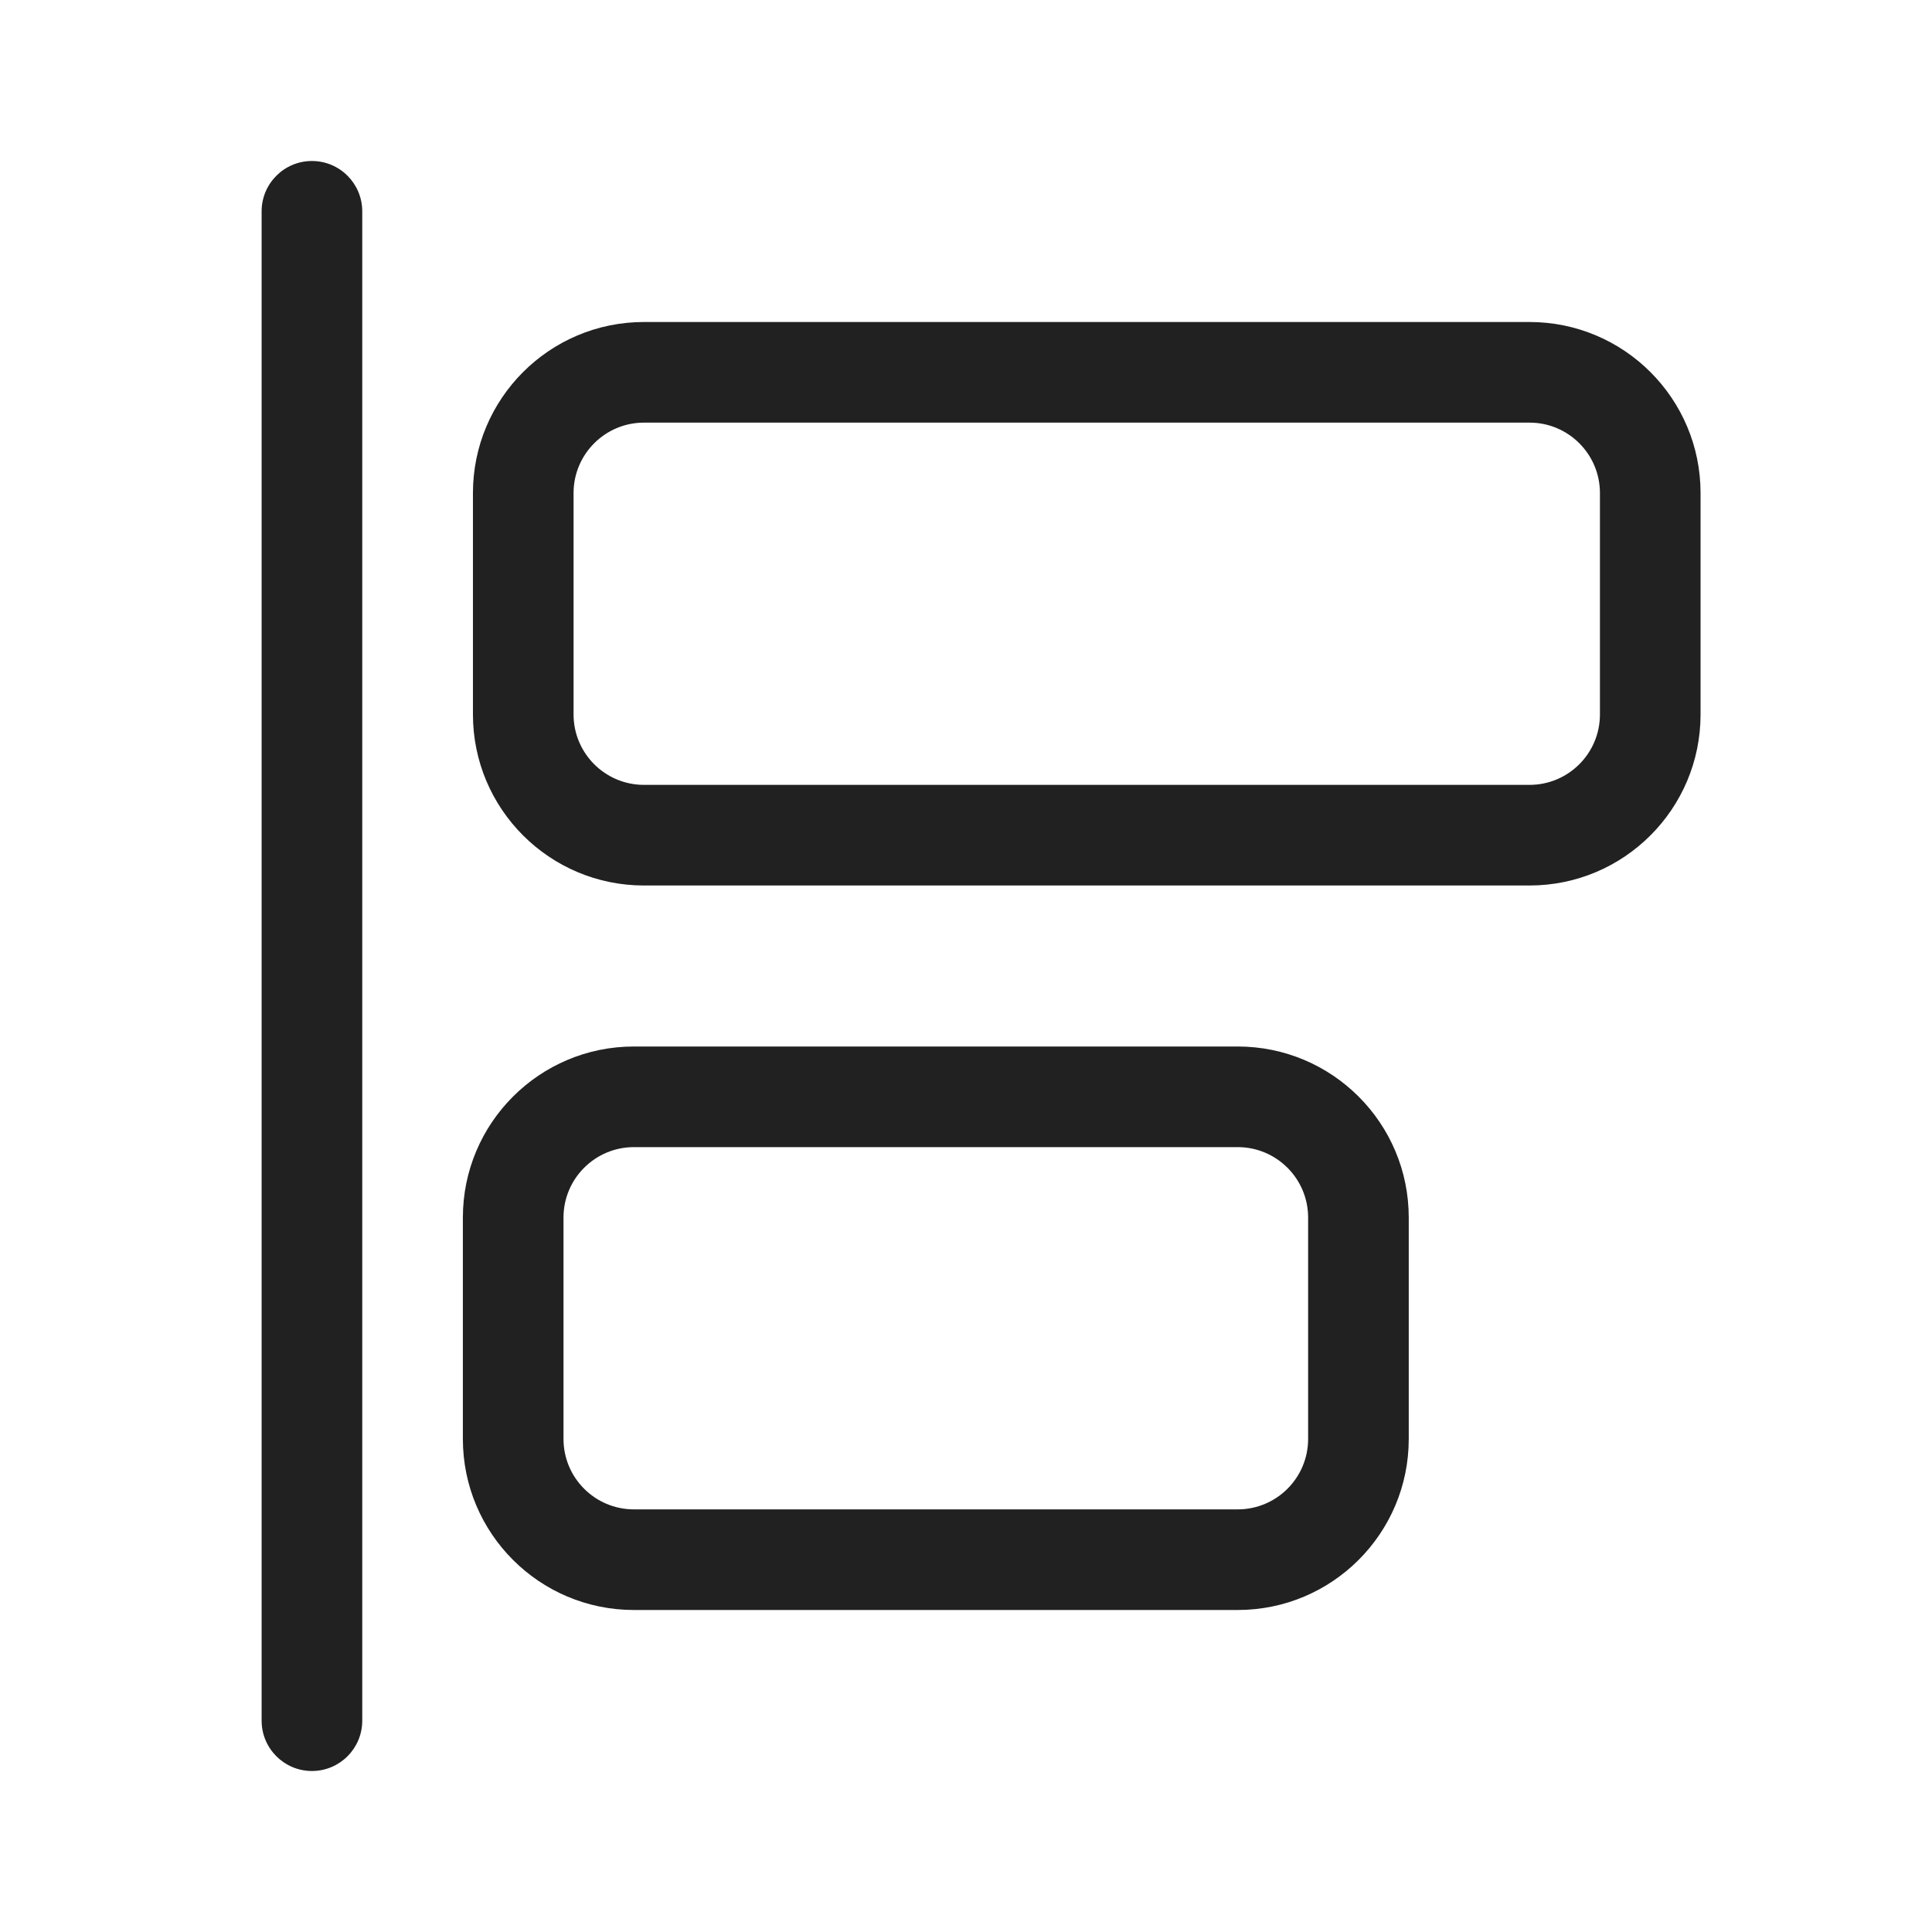
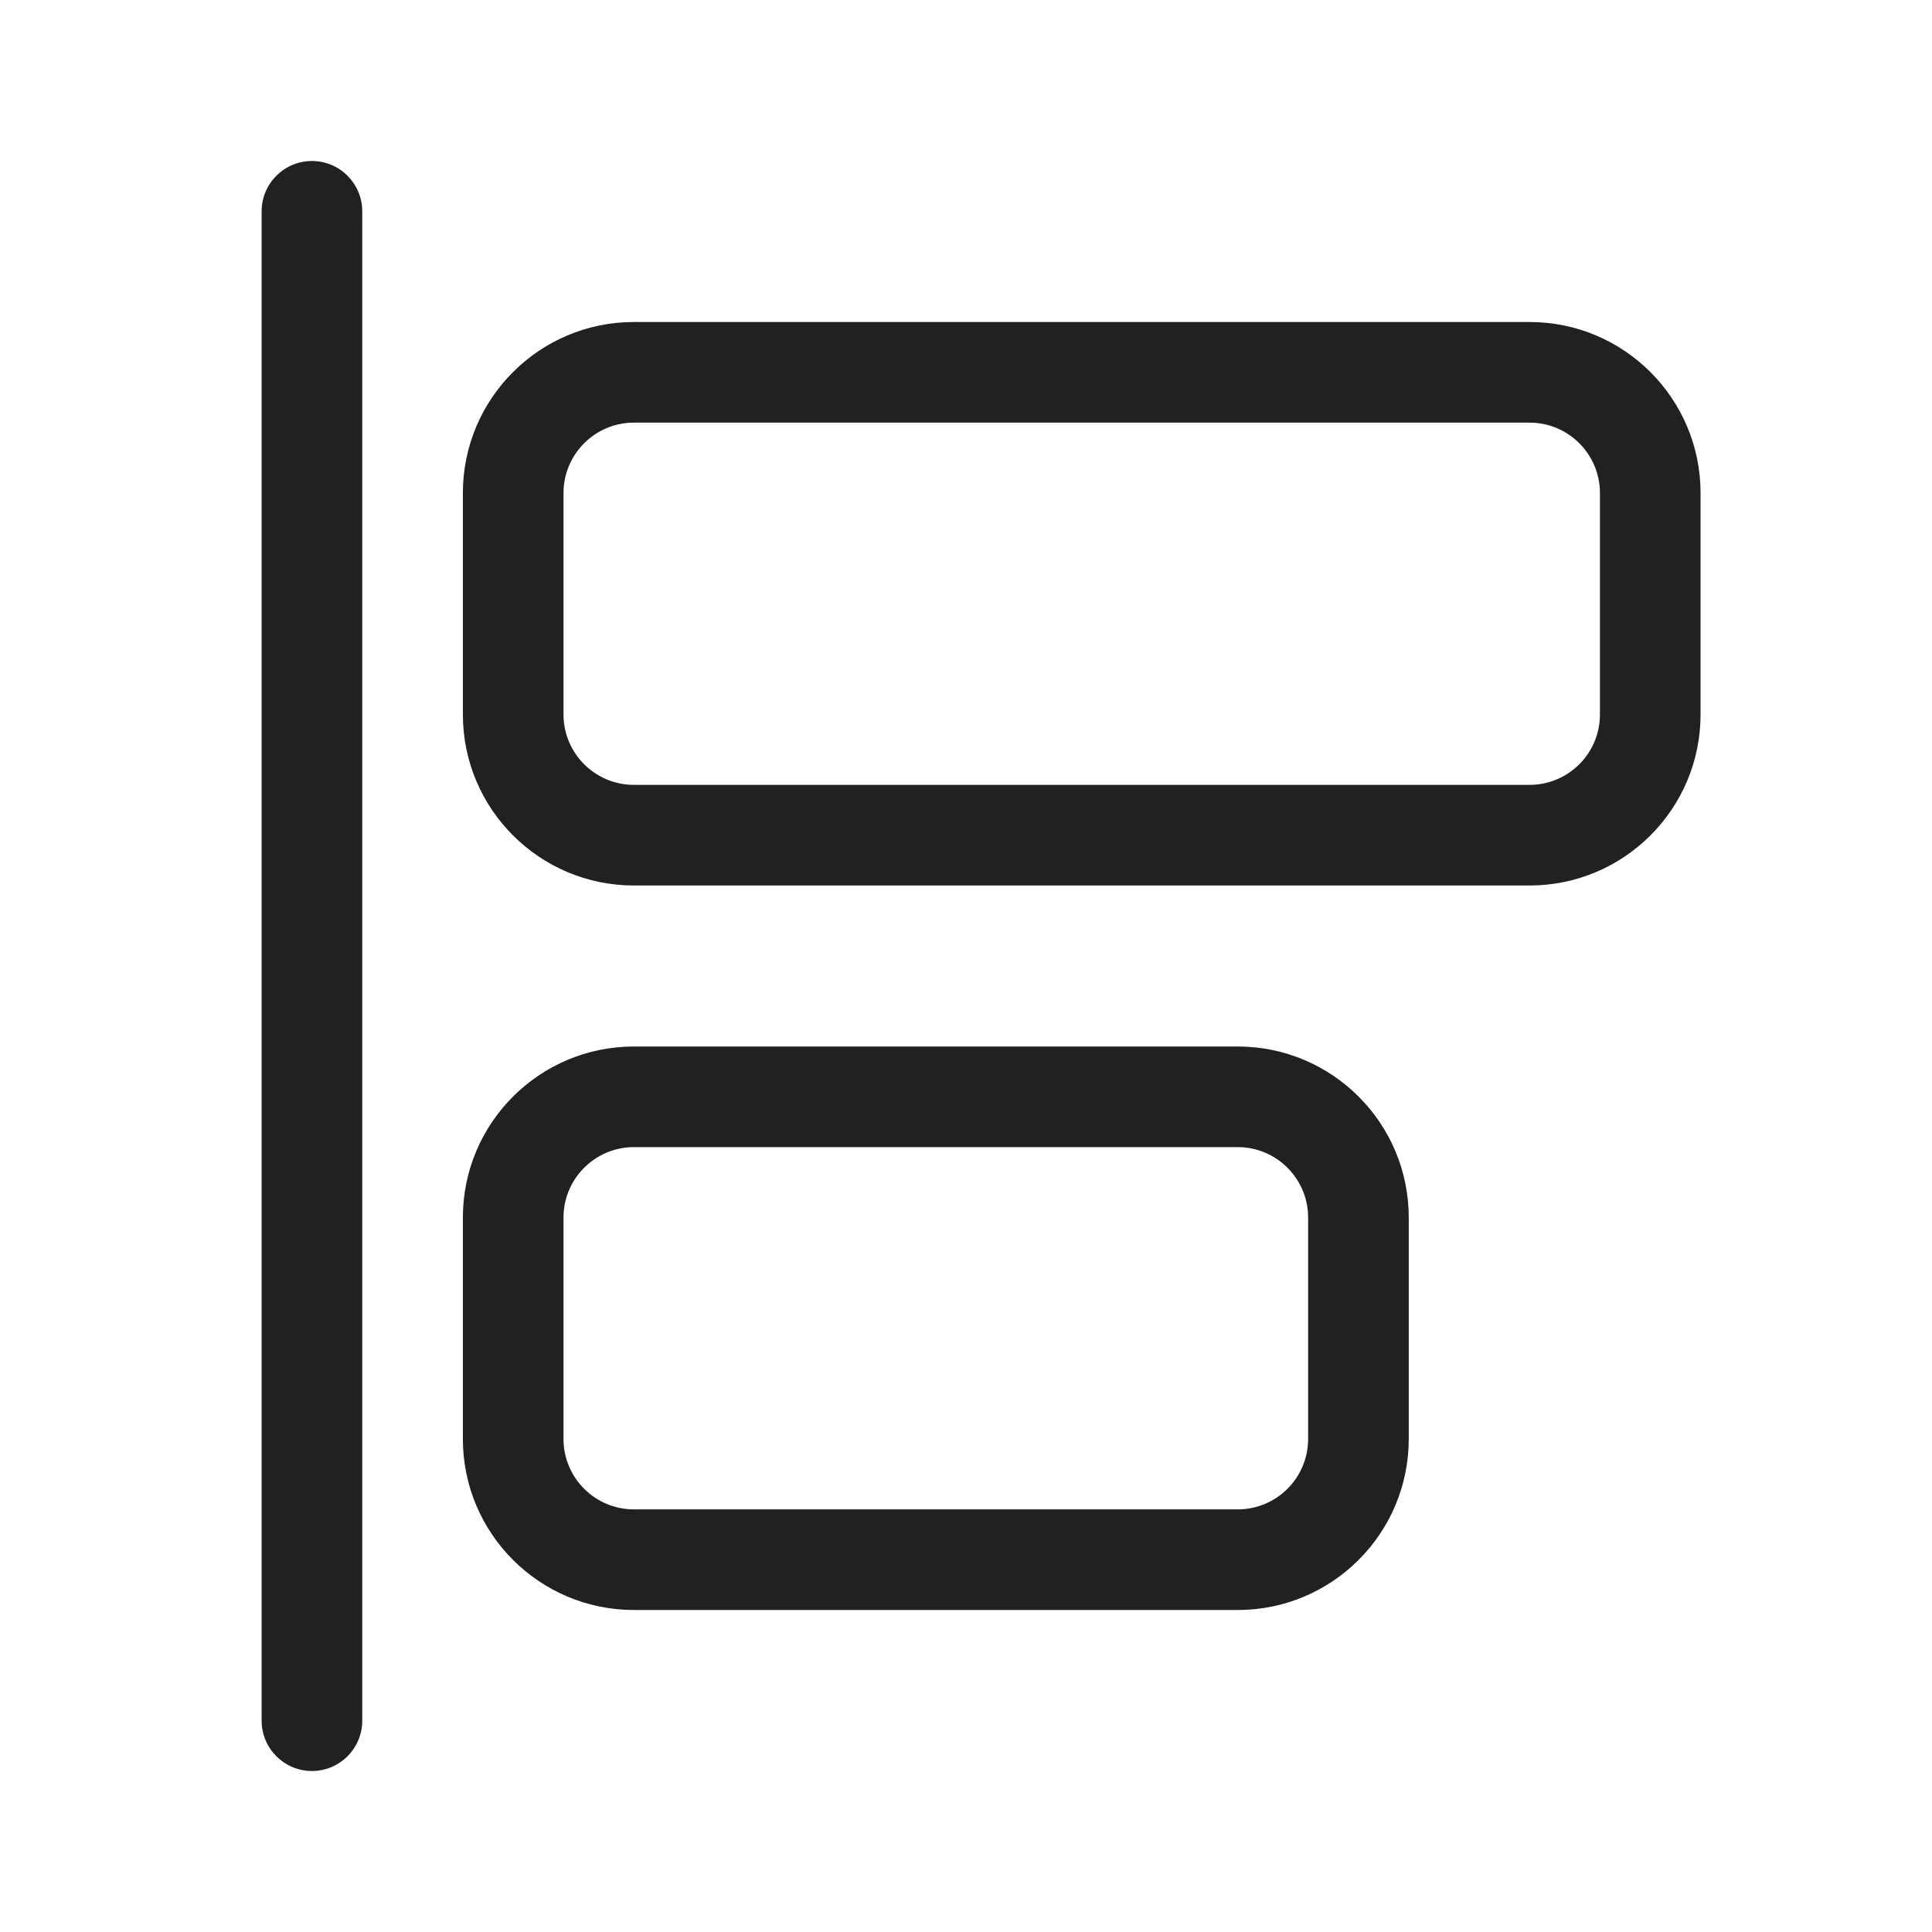
<svg xmlns="http://www.w3.org/2000/svg" width="48" height="48" viewBox="0 0 48 48" fill="none">
-   <path d="M6.5 5.25C6.5 4.56 7.06 4 7.75 4C8.44 4 9 4.56 9 5.25V42.75C9 43.44 8.44 44 7.75 44C7.06 44 6.5 43.44 6.5 42.75V5.25ZM11.5 30.25C11.5 27.903 13.403 26 15.75 26L30.75 26C33.097 26 35 27.903 35 30.25V35.75C35 38.097 33.097 40 30.75 40H15.75C13.403 40 11.5 38.097 11.5 35.75L11.5 30.25ZM15.75 28.5C14.784 28.5 14 29.284 14 30.25L14 35.75C14 36.717 14.784 37.5 15.75 37.5H30.75C31.716 37.5 32.5 36.717 32.5 35.75V30.25C32.5 29.284 31.716 28.5 30.75 28.5L15.75 28.5ZM16 8C13.653 8 11.75 9.903 11.75 12.25L11.75 17.75C11.75 20.097 13.653 22 16 22H38C40.347 22 42.25 20.097 42.25 17.75V12.25C42.25 9.903 40.347 8 38 8L16 8ZM14.25 12.25C14.25 11.284 15.034 10.5 16 10.5L38 10.5C38.967 10.5 39.75 11.284 39.75 12.25V17.75C39.75 18.716 38.967 19.5 38 19.5H16C15.034 19.5 14.25 18.716 14.25 17.75L14.25 12.25Z" fill="#212121" />
+   <path d="M6.5 5.25C6.5 4.56 7.06 4 7.75 4C8.44 4 9 4.56 9 5.25V42.75C9 43.44 8.44 44 7.75 44C7.06 44 6.5 43.44 6.5 42.75V5.25ZM15.75 26C13.403 26 11.5 27.903 11.5 30.25V35.75C11.5 38.097 13.403 40 15.75 40H30.75C33.097 40 35 38.097 35 35.75V30.25C35 27.903 33.097 26 30.75 26L15.75 26ZM14 30.25C14 29.284 14.784 28.5 15.75 28.5L30.75 28.5C31.716 28.5 32.5 29.284 32.5 30.25V35.75C32.5 36.717 31.716 37.5 30.75 37.5H15.75C14.784 37.5 14 36.717 14 35.75V30.25ZM11.5 12.25V17.75C11.5 20.097 13.403 22 15.75 22H38C40.347 22 42.25 20.097 42.25 17.75V12.25C42.25 9.903 40.347 8 38 8L15.75 8C13.403 8 11.5 9.903 11.5 12.25ZM14 17.75V12.25C14 11.284 14.784 10.5 15.75 10.5L38 10.5C38.967 10.5 39.75 11.284 39.75 12.25V17.75C39.75 18.716 38.967 19.5 38 19.5H15.75C14.784 19.5 14 18.716 14 17.75Z" fill="#212121" />
</svg>
